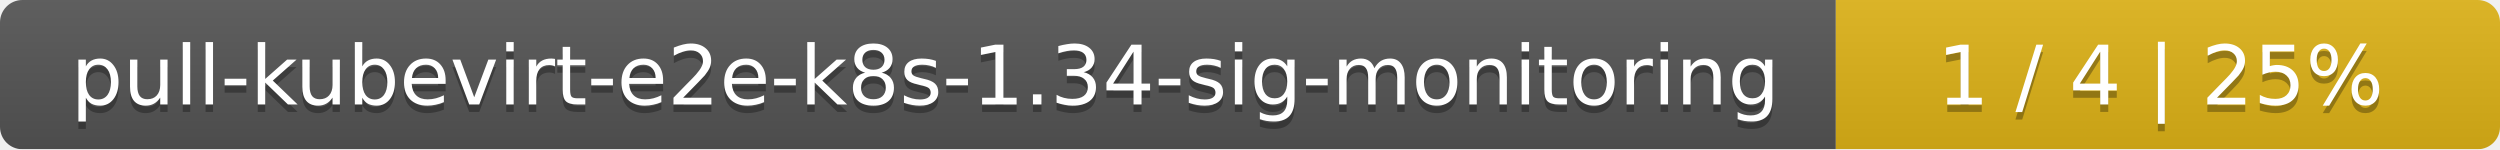
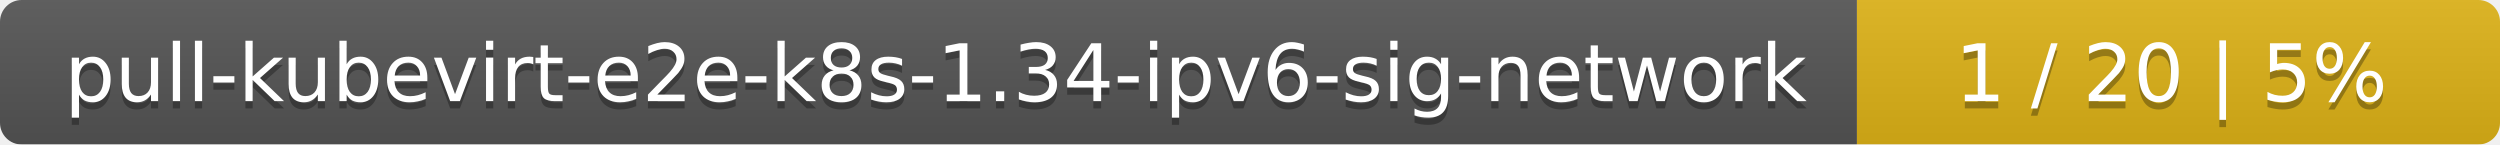
- <svg xmlns="http://www.w3.org/2000/svg" width="335" height="20">
+ <svg xmlns="http://www.w3.org/2000/svg" width="346" height="20">
  <linearGradient id="smooth" x2="0" y2="100%">
    <stop offset="0" stop-color="#bbb" stop-opacity=".1" />
    <stop offset="1" stop-opacity=".1" />
  </linearGradient>
  <mask id="round">
-     <rect width="335" height="20" rx="3" fill="#fff" />
+     <rect width="346" height="20" rx="3" fill="#fff" />
  </mask>
  <g mask="url(#round)">
-     <rect width="246" height="20" fill="#555" />
-     <rect x="246" width="89" height="20" fill="#dfb317" />
-     <rect width="335" height="20" fill="url(#smooth)" />
+     <rect width="257" height="20" fill="#555" />
+     <rect x="257" width="89" height="20" fill="#dfb317" />
+     <rect width="346" height="20" fill="url(#smooth)" />
  </g>
  <g fill="#fff" text-anchor="middle" font-family="DejaVu Sans,Verdana,Geneva,sans-serif" font-size="11">
-     <text x="124" y="15" fill="#010101" fill-opacity=".3">pull-kubevirt-e2e-k8s-1.34-sig-monitoring</text>
-     <text x="124" y="14">pull-kubevirt-e2e-k8s-1.34-sig-monitoring</text>
-     <text x="289.5" y="15" fill="#010101" fill-opacity=".3">1 / 4    |    25%</text>
-     <text x="289.5" y="14">1 / 4    |    25%</text>
+     <text x="129.5" y="15" fill="#010101" fill-opacity=".3">pull-kubevirt-e2e-k8s-1.34-ipv6-sig-network</text>
+     <text x="129.5" y="14">pull-kubevirt-e2e-k8s-1.34-ipv6-sig-network</text>
+     <text x="300.5" y="15" fill="#010101" fill-opacity=".3">1 / 20    |    5%</text>
+     <text x="300.5" y="14">1 / 20    |    5%</text>
  </g>
</svg>
